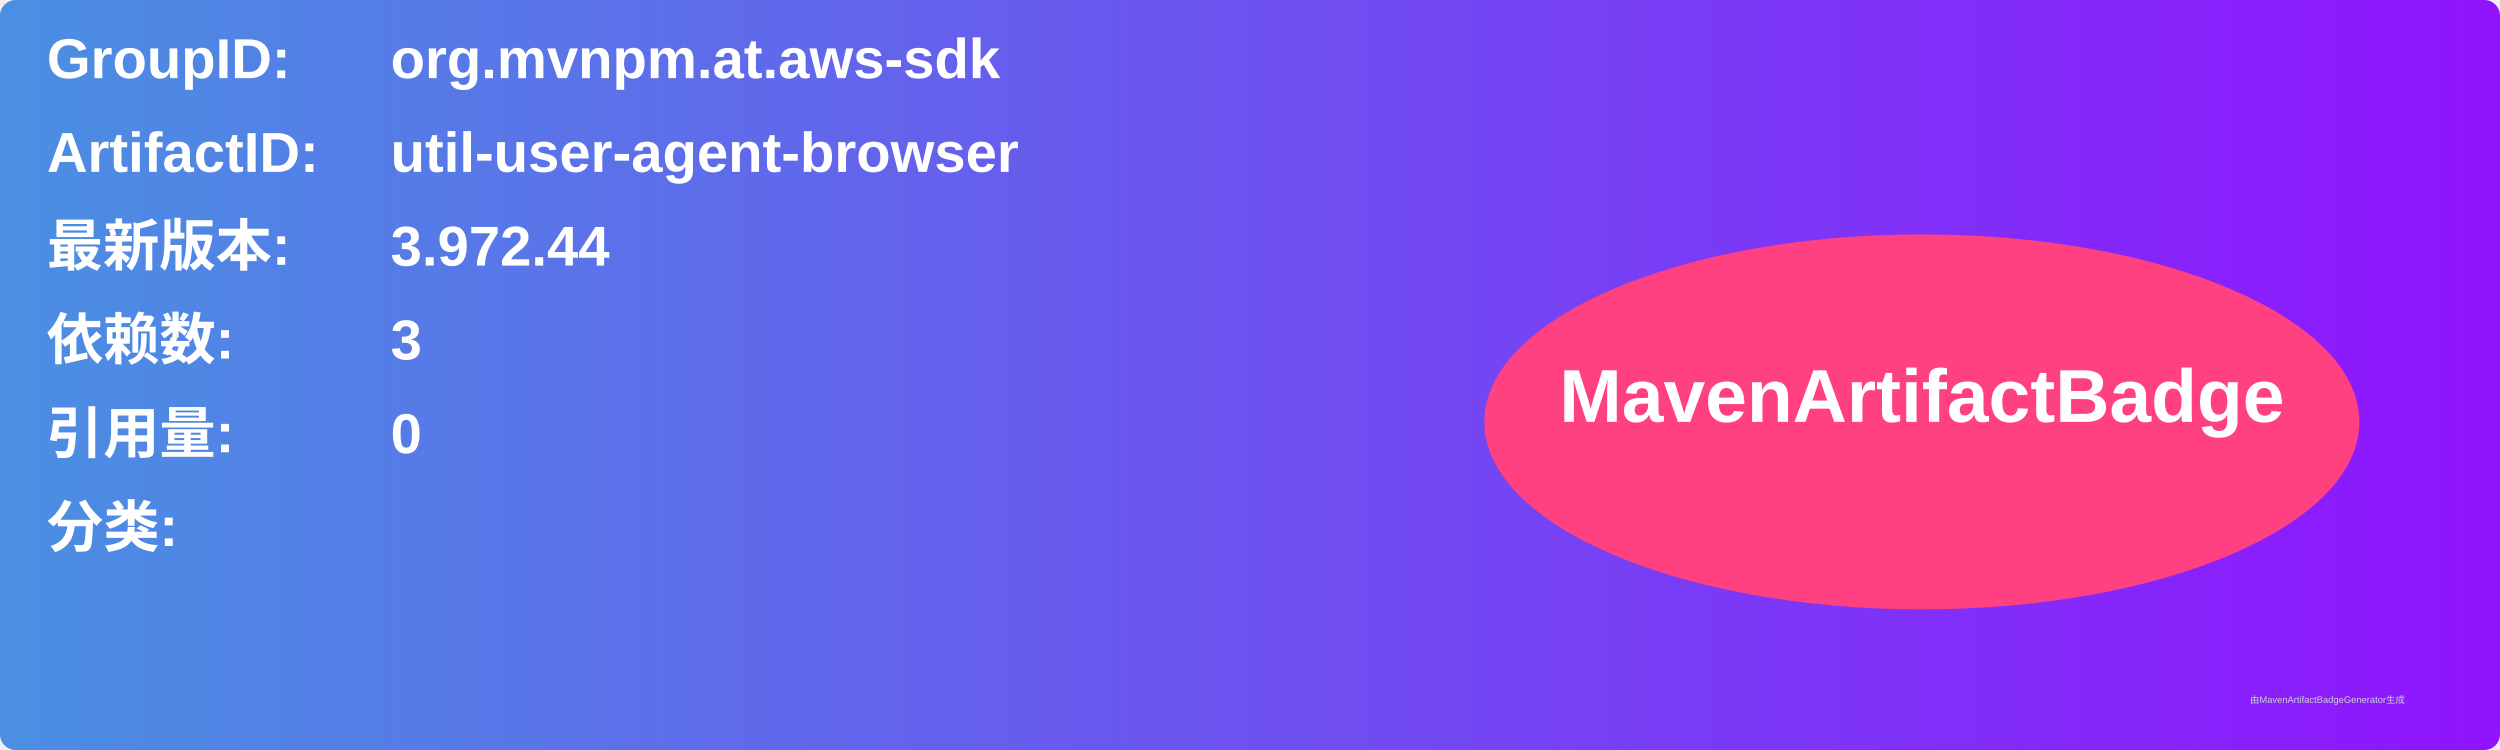
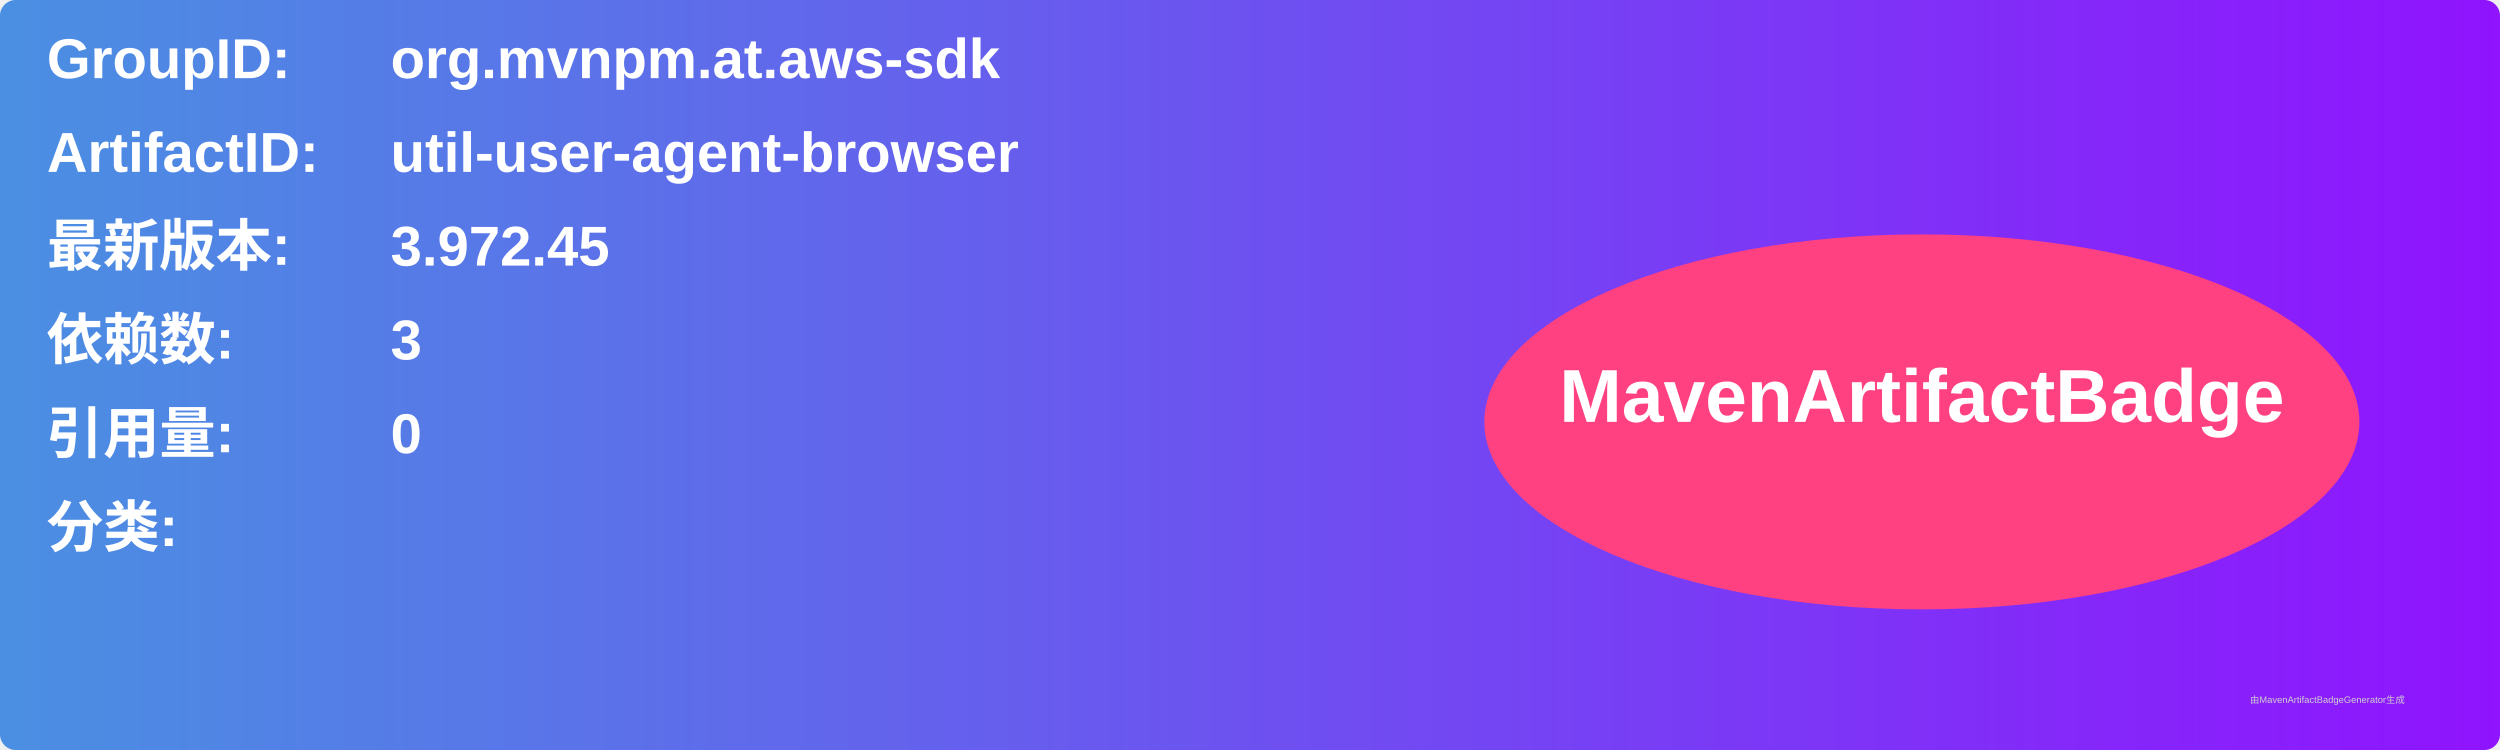
<svg xmlns="http://www.w3.org/2000/svg" width="800" height="240" viewBox="0 0 800 240">
  <linearGradient id="grad" x1="0%" y1="0%" x2="100%" y2="0%">
    <stop offset="0%" stop-color="#4a90e2" />
    <stop offset="100%" stop-color="#9013fe" />
  </linearGradient>
  <rect width="100%" height="100%" rx="5" ry="5" fill="url(#grad)" />
  <g transform="translate(15, 15)">
    <text x="0" y="10" font-family="Arial" font-size="18" fill="white" font-weight="bold" width="260">GroupID:</text>
    <text x="110" y="10" font-family="Arial" font-size="18" fill="white" font-weight="bold" width="460">org.mvnpm.at.aws-sdk</text>
    <text x="0" y="40" font-family="Arial" font-size="18" fill="white" font-weight="bold" width="260">ArtifactID:</text>
    <text x="110" y="40" font-family="Arial" font-size="18" fill="white" font-weight="bold" width="460">util-user-agent-browser</text>
    <text x="0" y="70" font-family="Arial" font-size="18" fill="white" font-weight="bold">最新版本:</text>
    <text x="110" y="70" font-family="Arial" font-size="18" fill="white" font-weight="bold">
-       <tspan font-weight="bold">3.972.44</tspan>
+       <tspan font-weight="bold">3.972.45</tspan>
    </text>
    <text x="0" y="100" font-family="Arial" font-size="18" fill="white" font-weight="bold">依赖数: </text>
    <text x="110" y="100" font-family="Arial" font-size="18" fill="white">
      <tspan font-weight="bold">3</tspan>
    </text>
    <text x="0" y="130" font-family="Arial" font-size="18" fill="white" font-weight="bold">引用量: </text>
    <text x="110" y="130" font-family="Arial" font-size="18" fill="white">
      <tspan font-weight="bold">0</tspan>
    </text>
    <text x="0" y="160" font-family="Arial" font-size="18" fill="white" font-weight="bold">分类:</text>
    <text x="10" y="190" font-family="Arial" font-size="10" fill="white">
      <tspan font-weight="bold" />
    </text>
    <ellipse cx="600" cy="120" rx="140" ry="60" fill="#ff4081" />
    <text x="600" y="120" text-anchor="middle" font-family="Arial" font-size="24" fill="white" font-weight="bold">MavenArtifactBadge</text>
  </g>
  <text x="720" y="225" font-family="Arial" font-size="3" fill="#d0d0d0">由MavenArtifactBadgeGenerator生成</text>
</svg>
